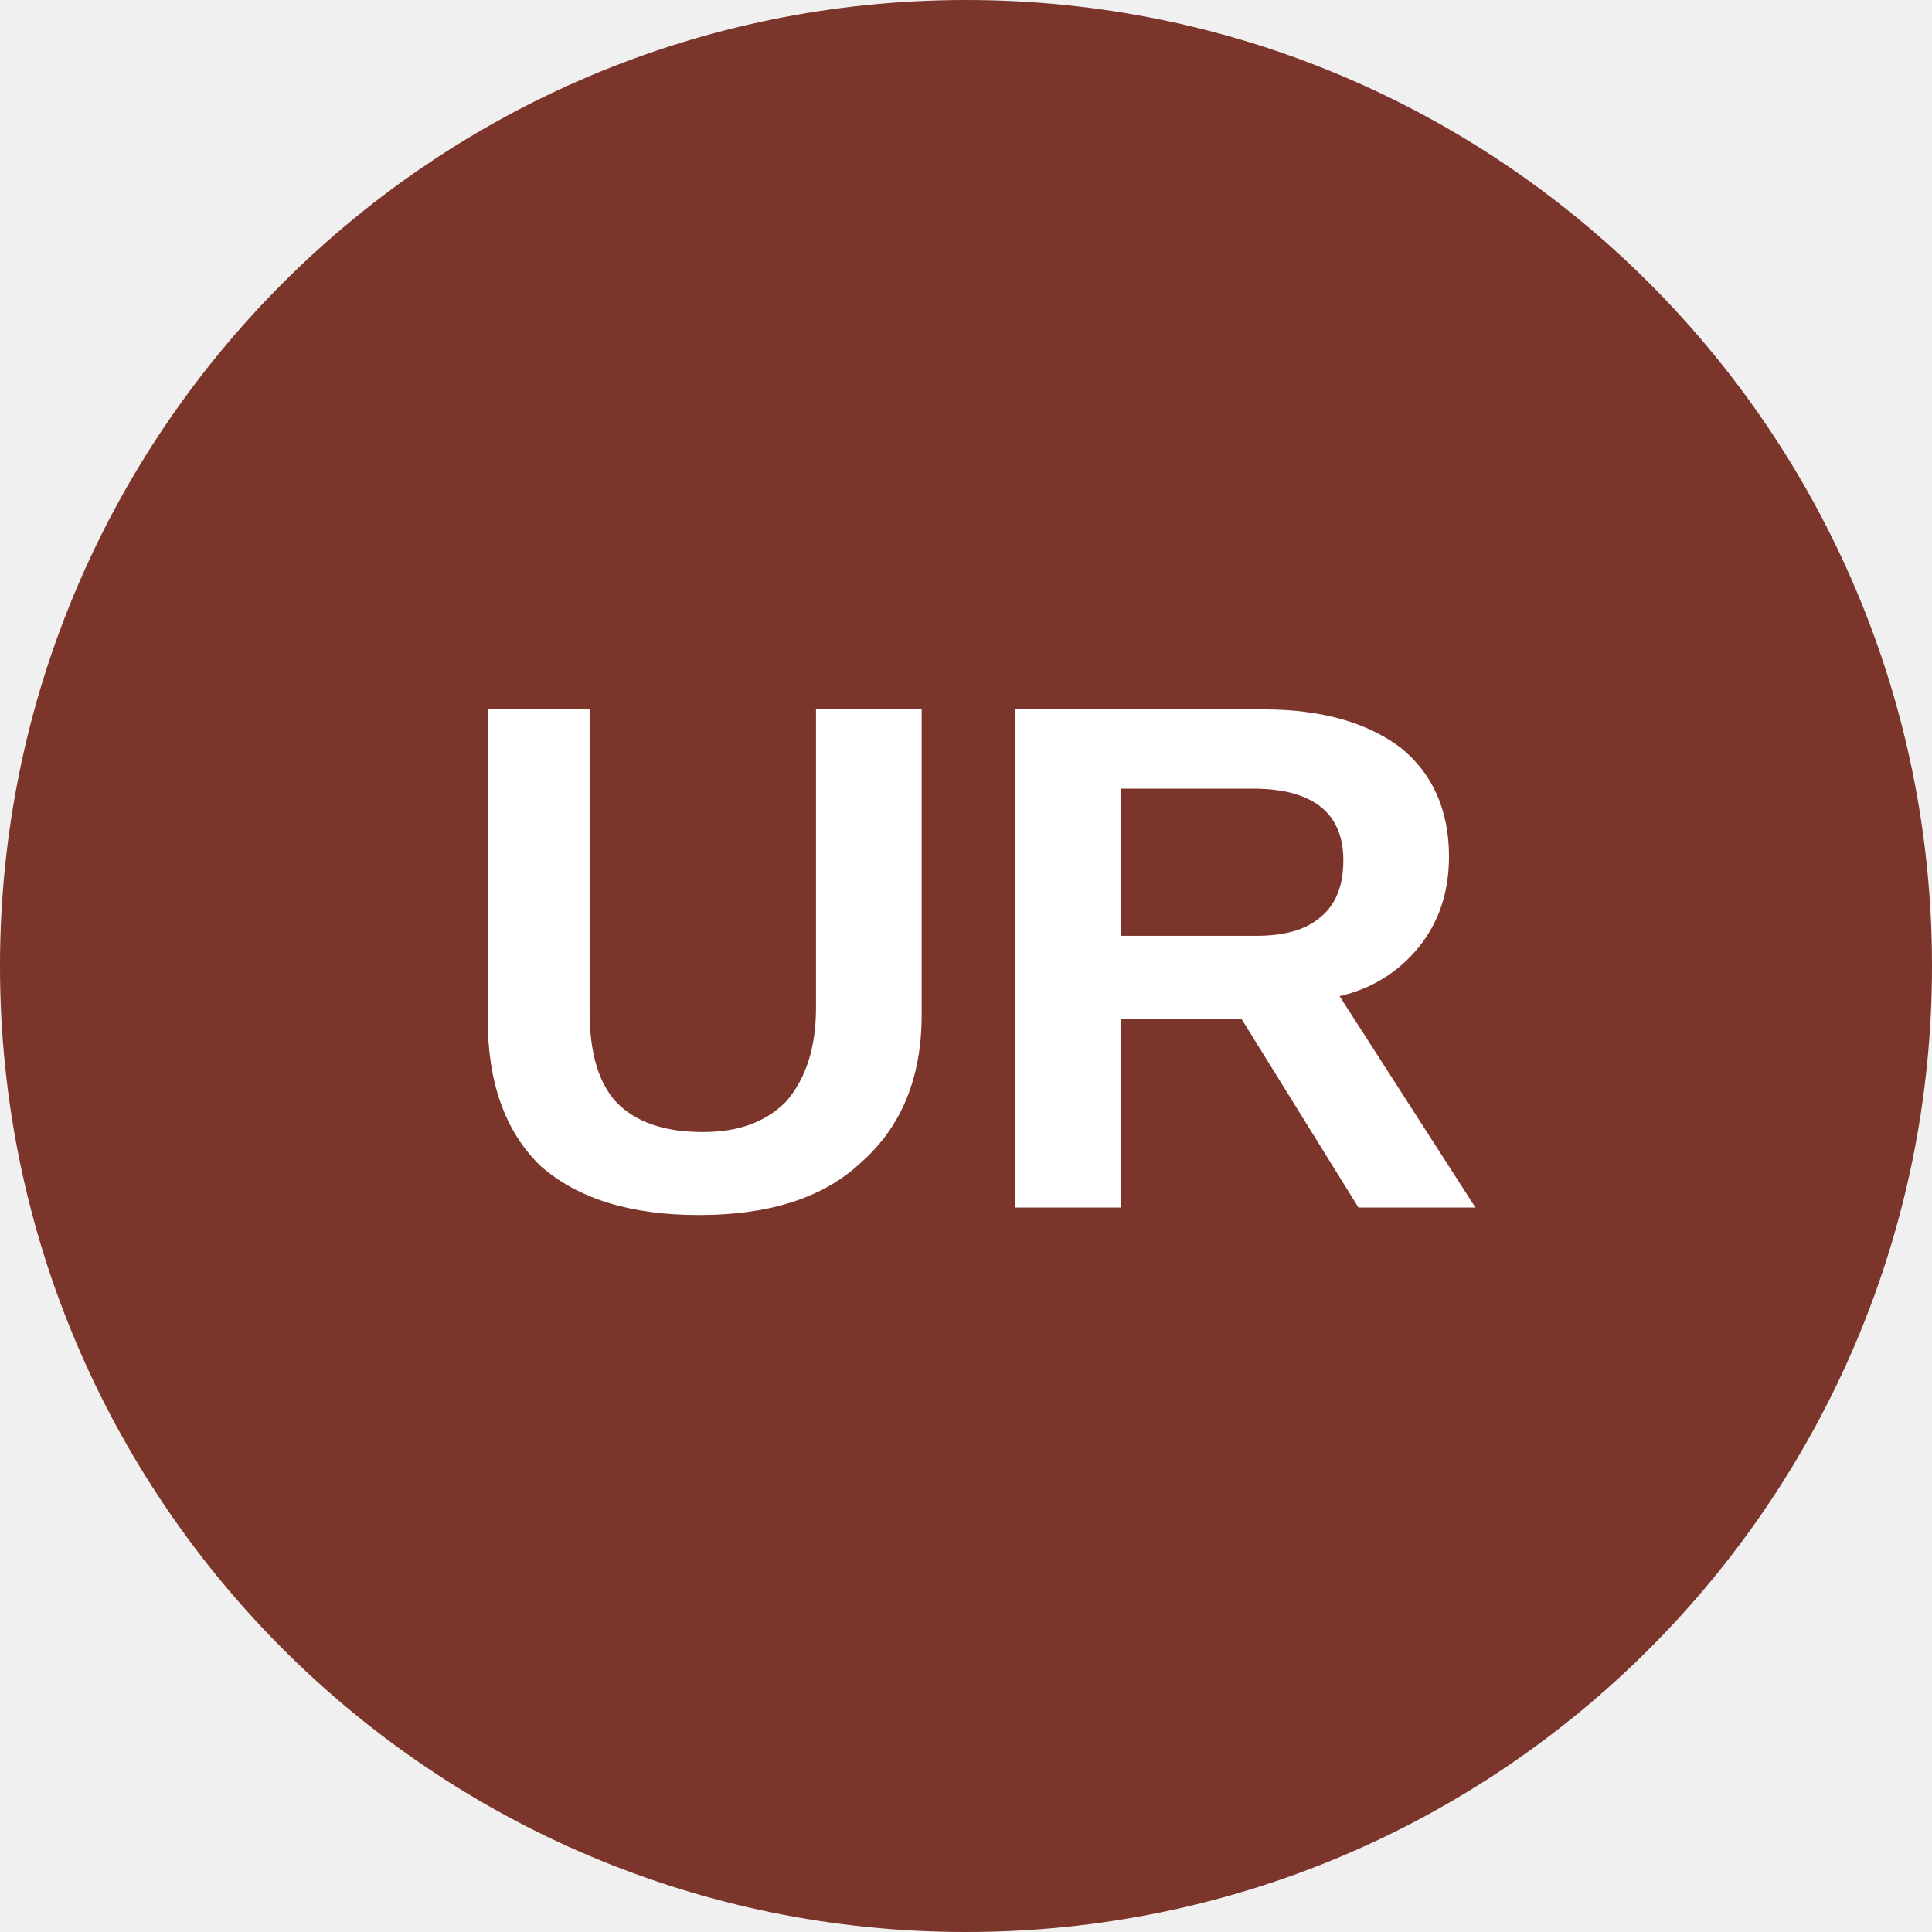
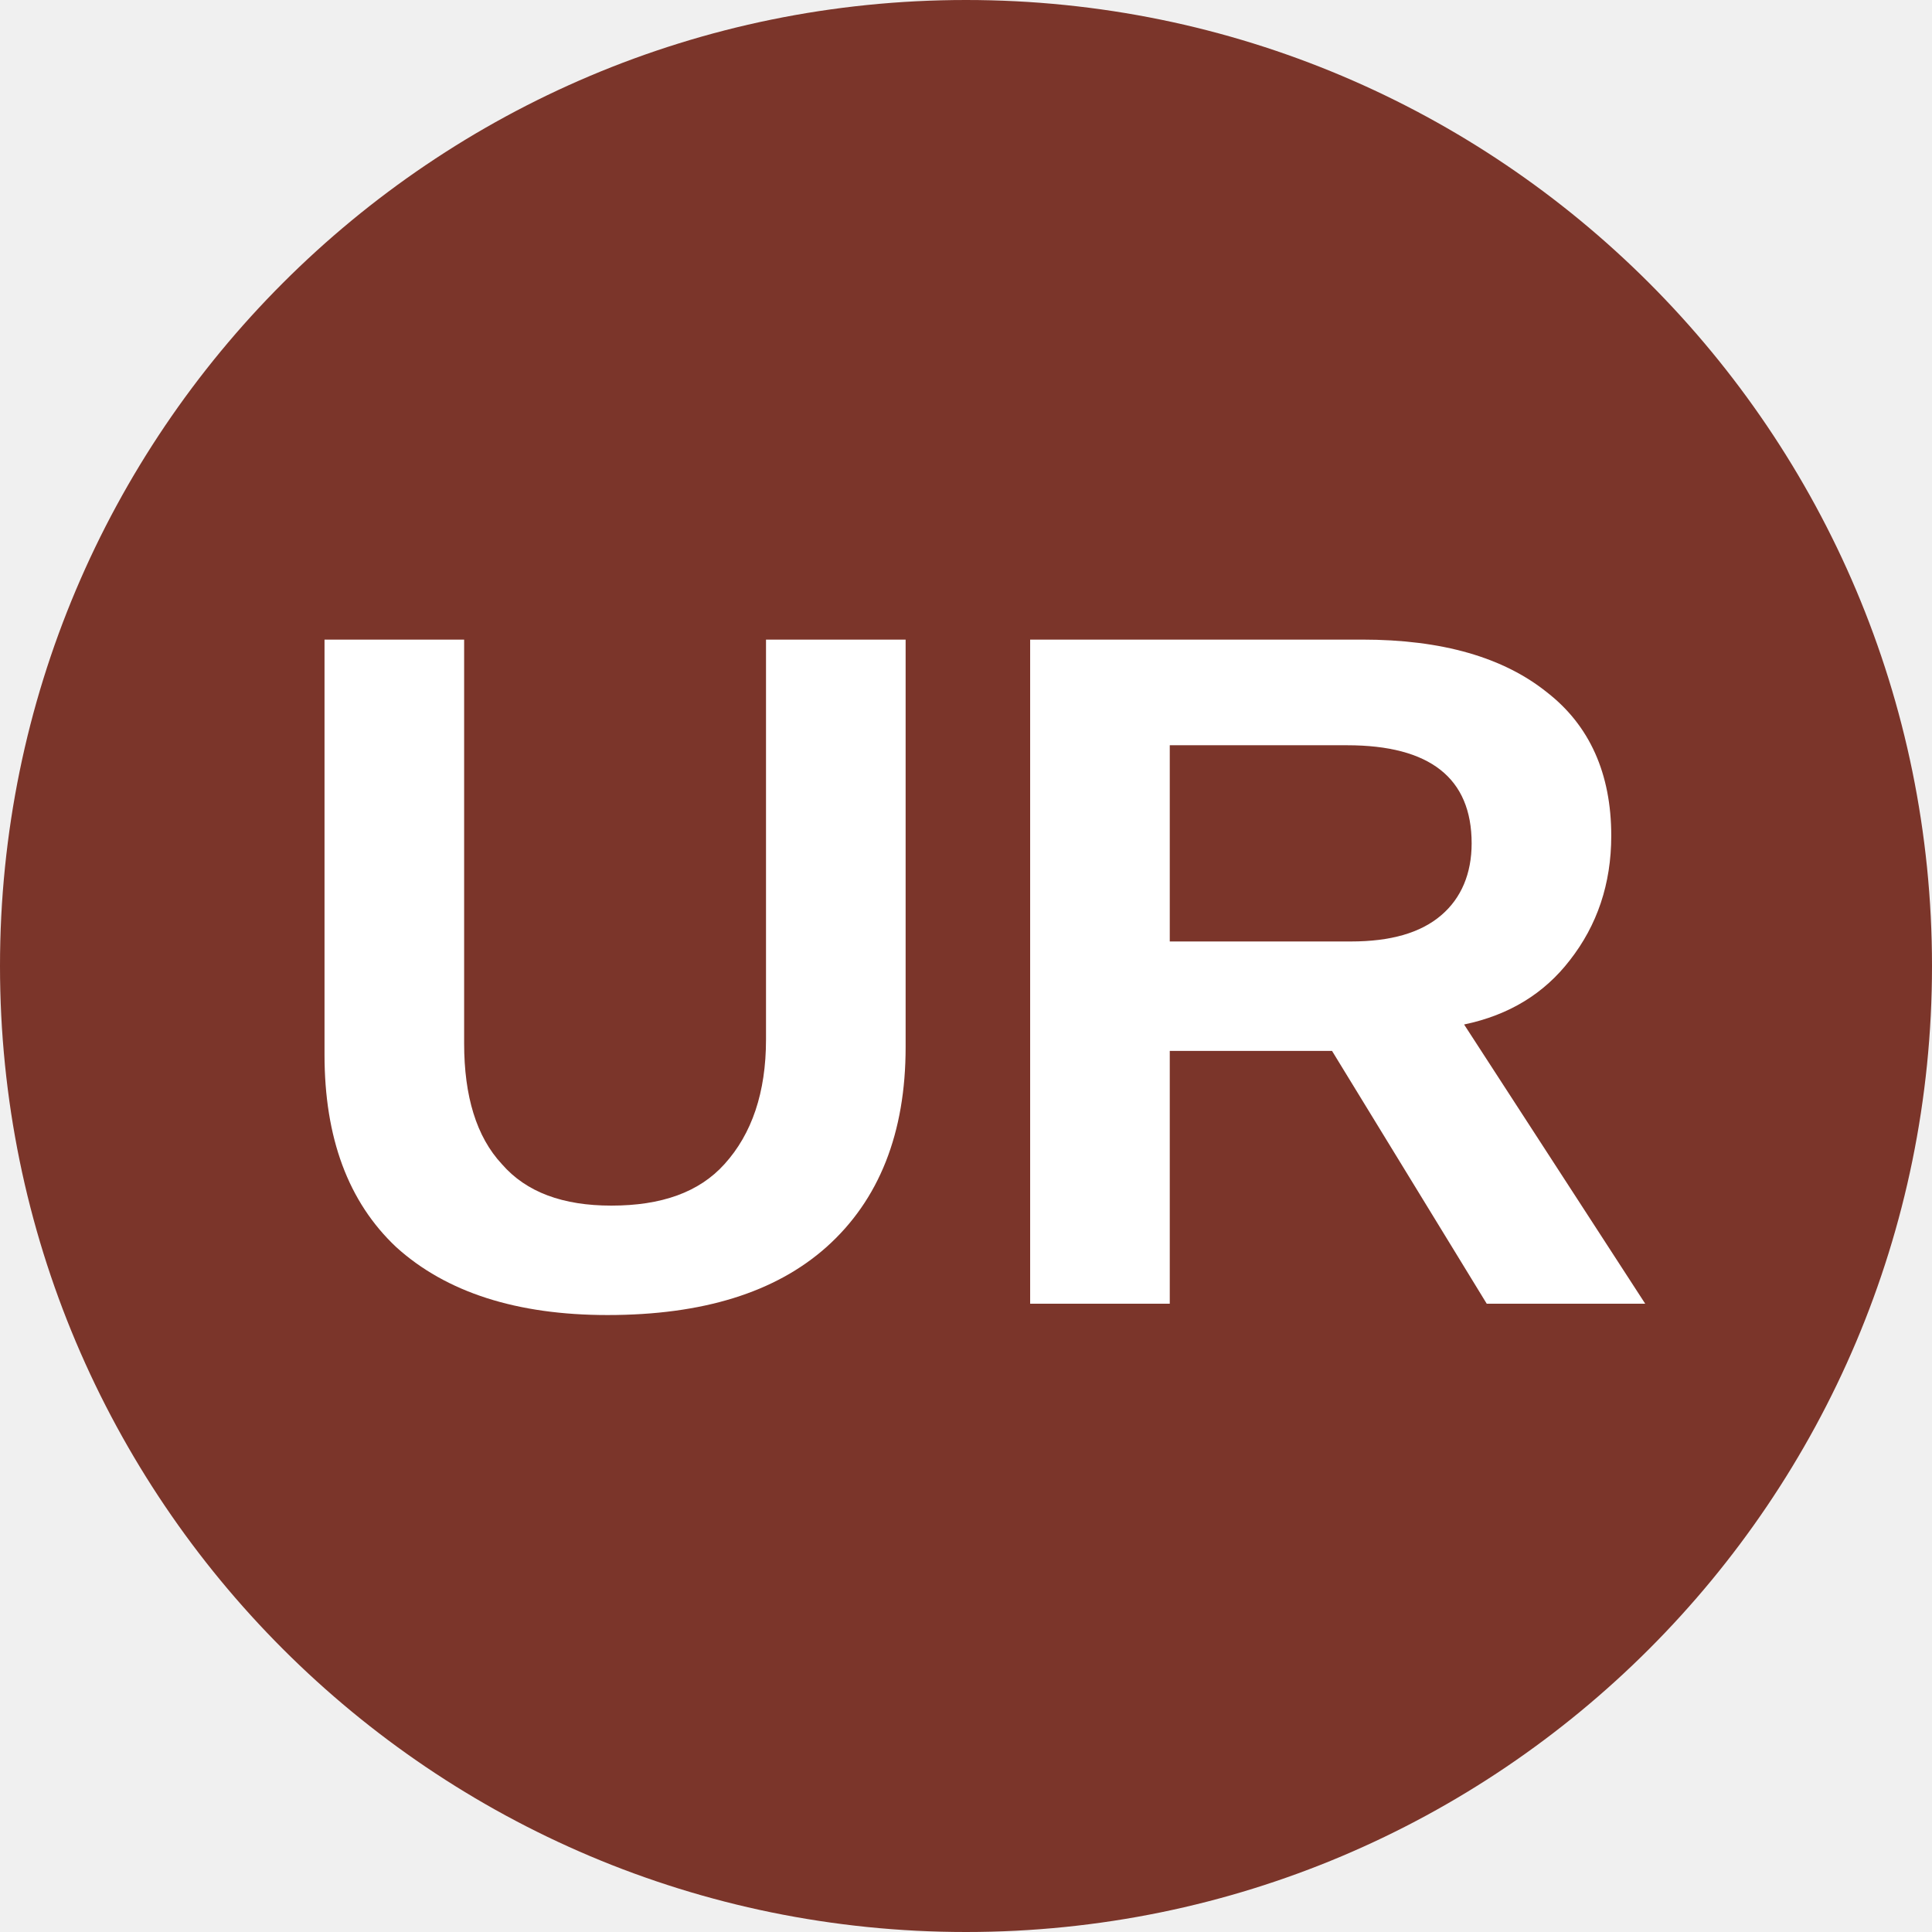
<svg xmlns="http://www.w3.org/2000/svg" viewBox="0 0 8 8">
  <circle cx="4" cy="4" r="4" fill="#7b352a" />
-   <text x="4" y="5" text-anchor="middle" font-weight="700" font-size="3" font-family="Arial" fill="#ffffff">UR</text>
+   <text x="4" y="5.4" text-anchor="middle" font-weight="700" font-size="4" font-family="Arial" fill="#fff">UR</text>
</svg>
